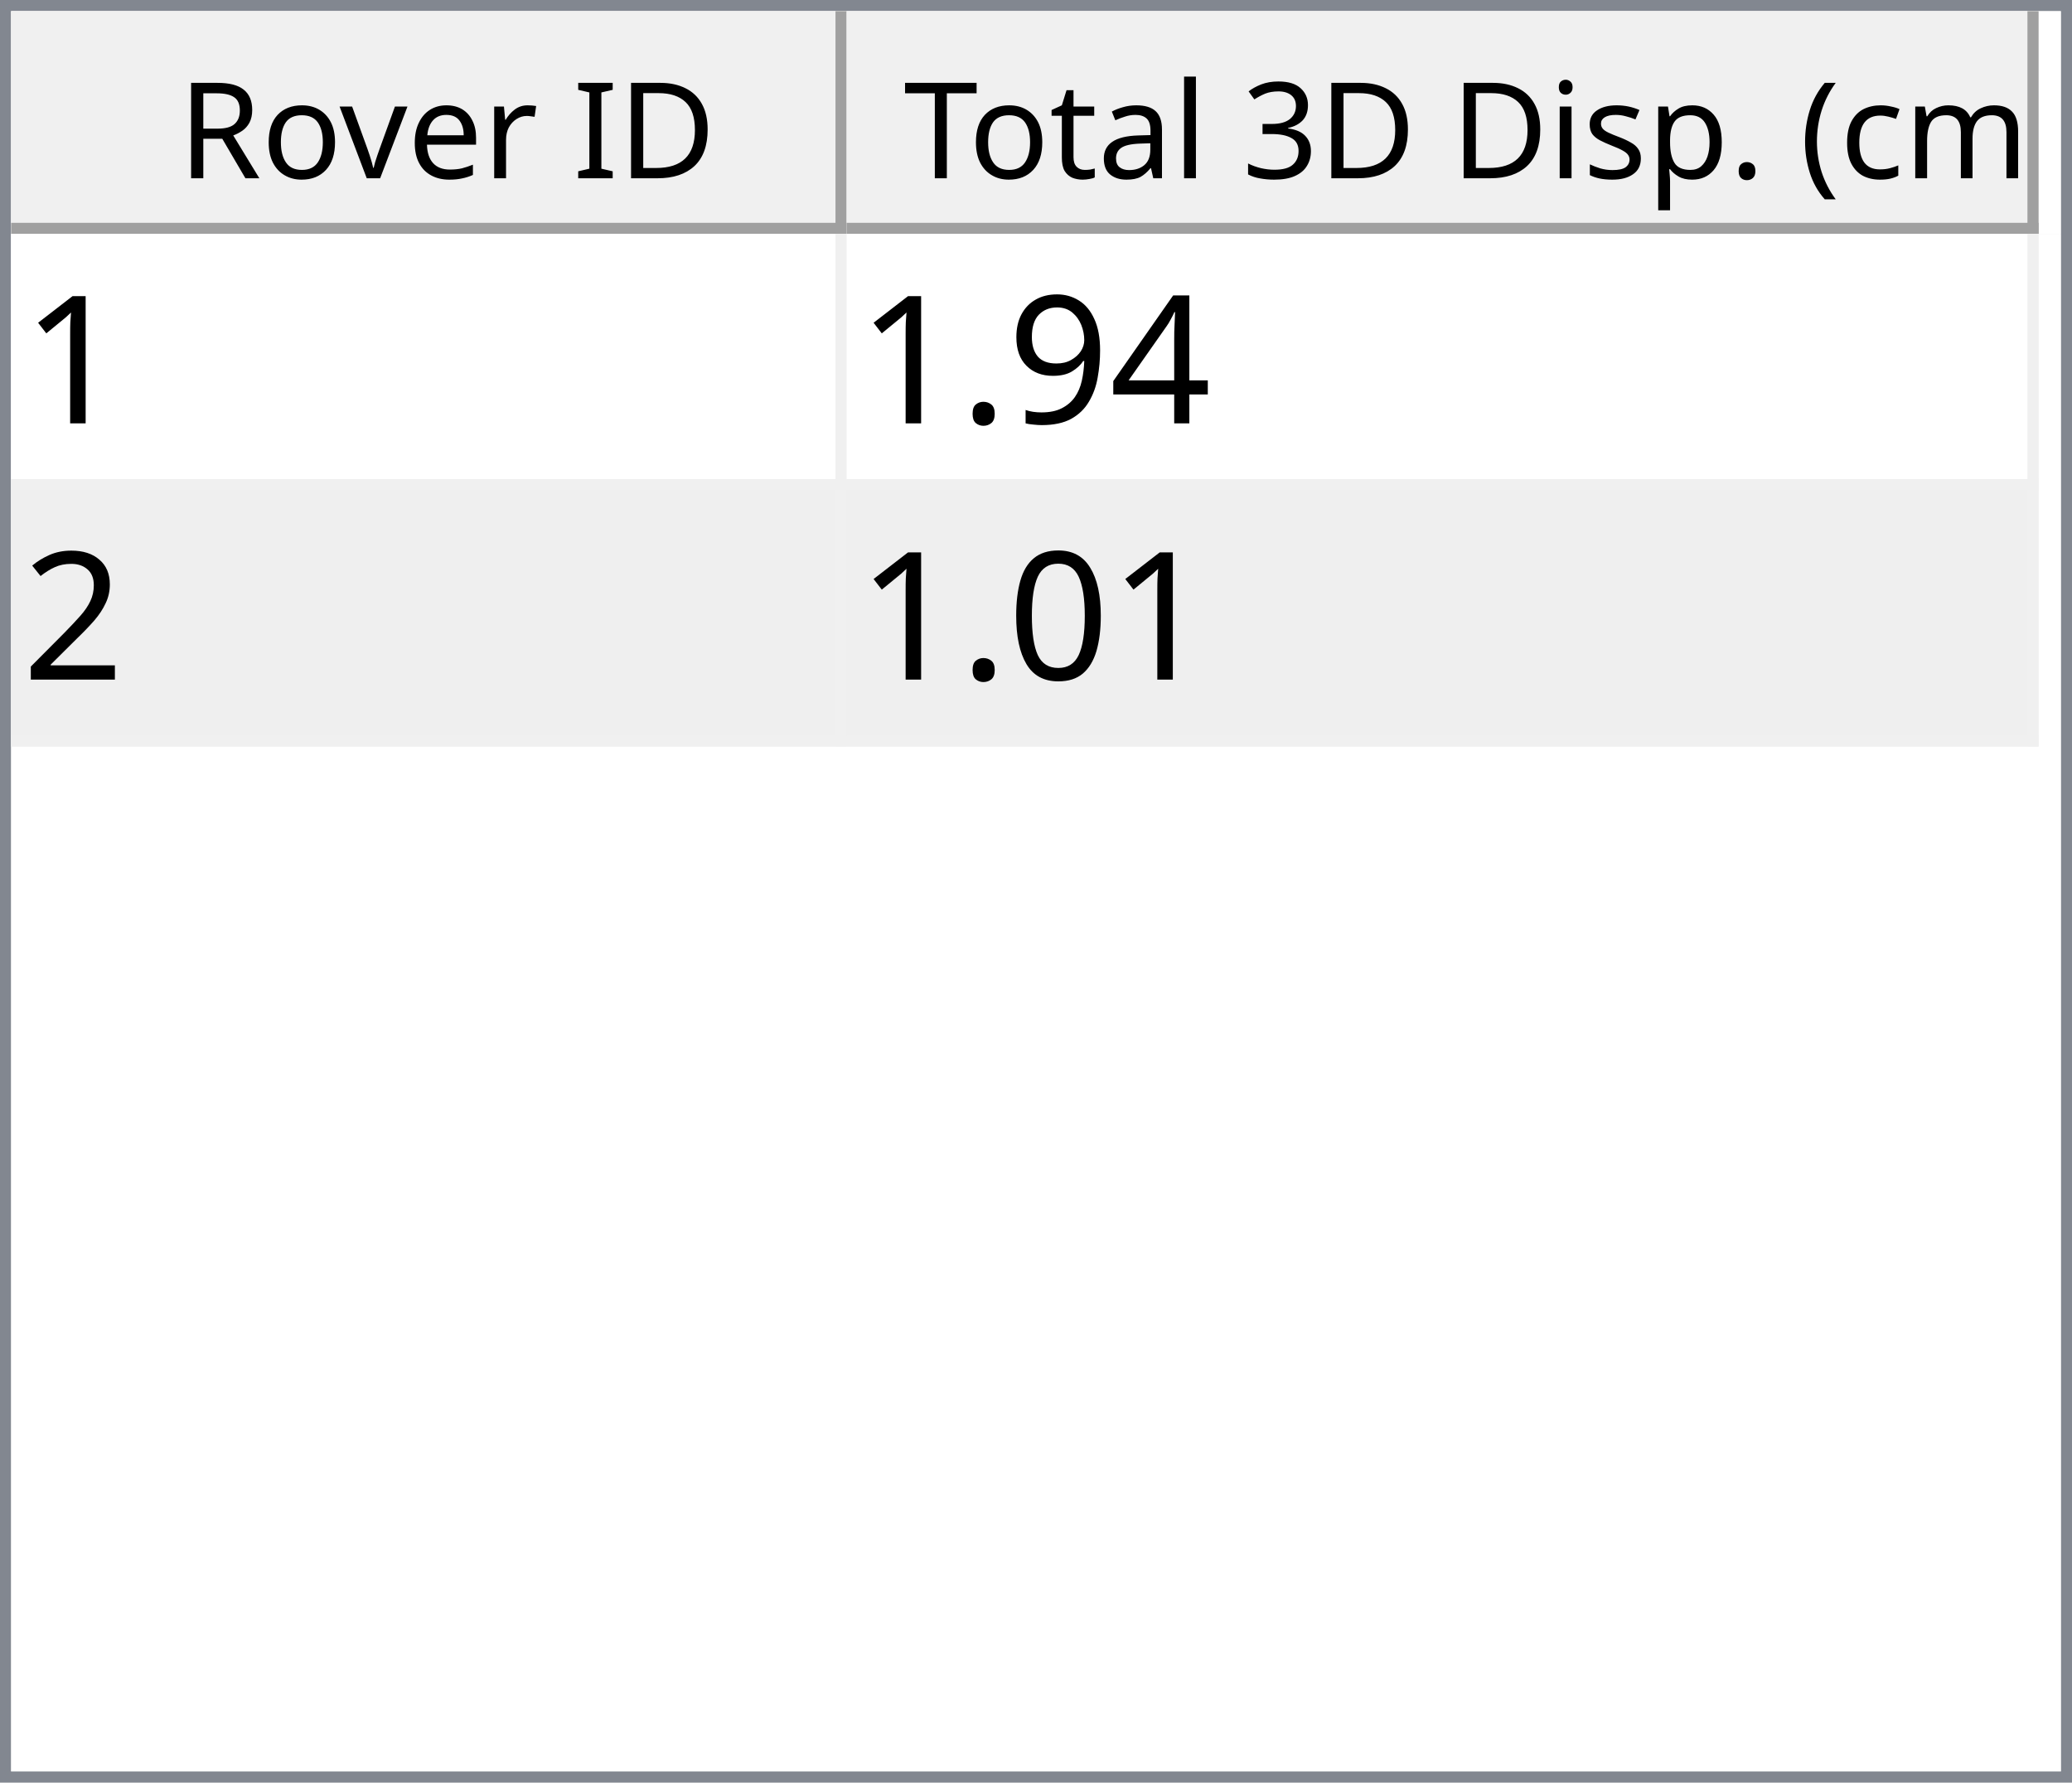
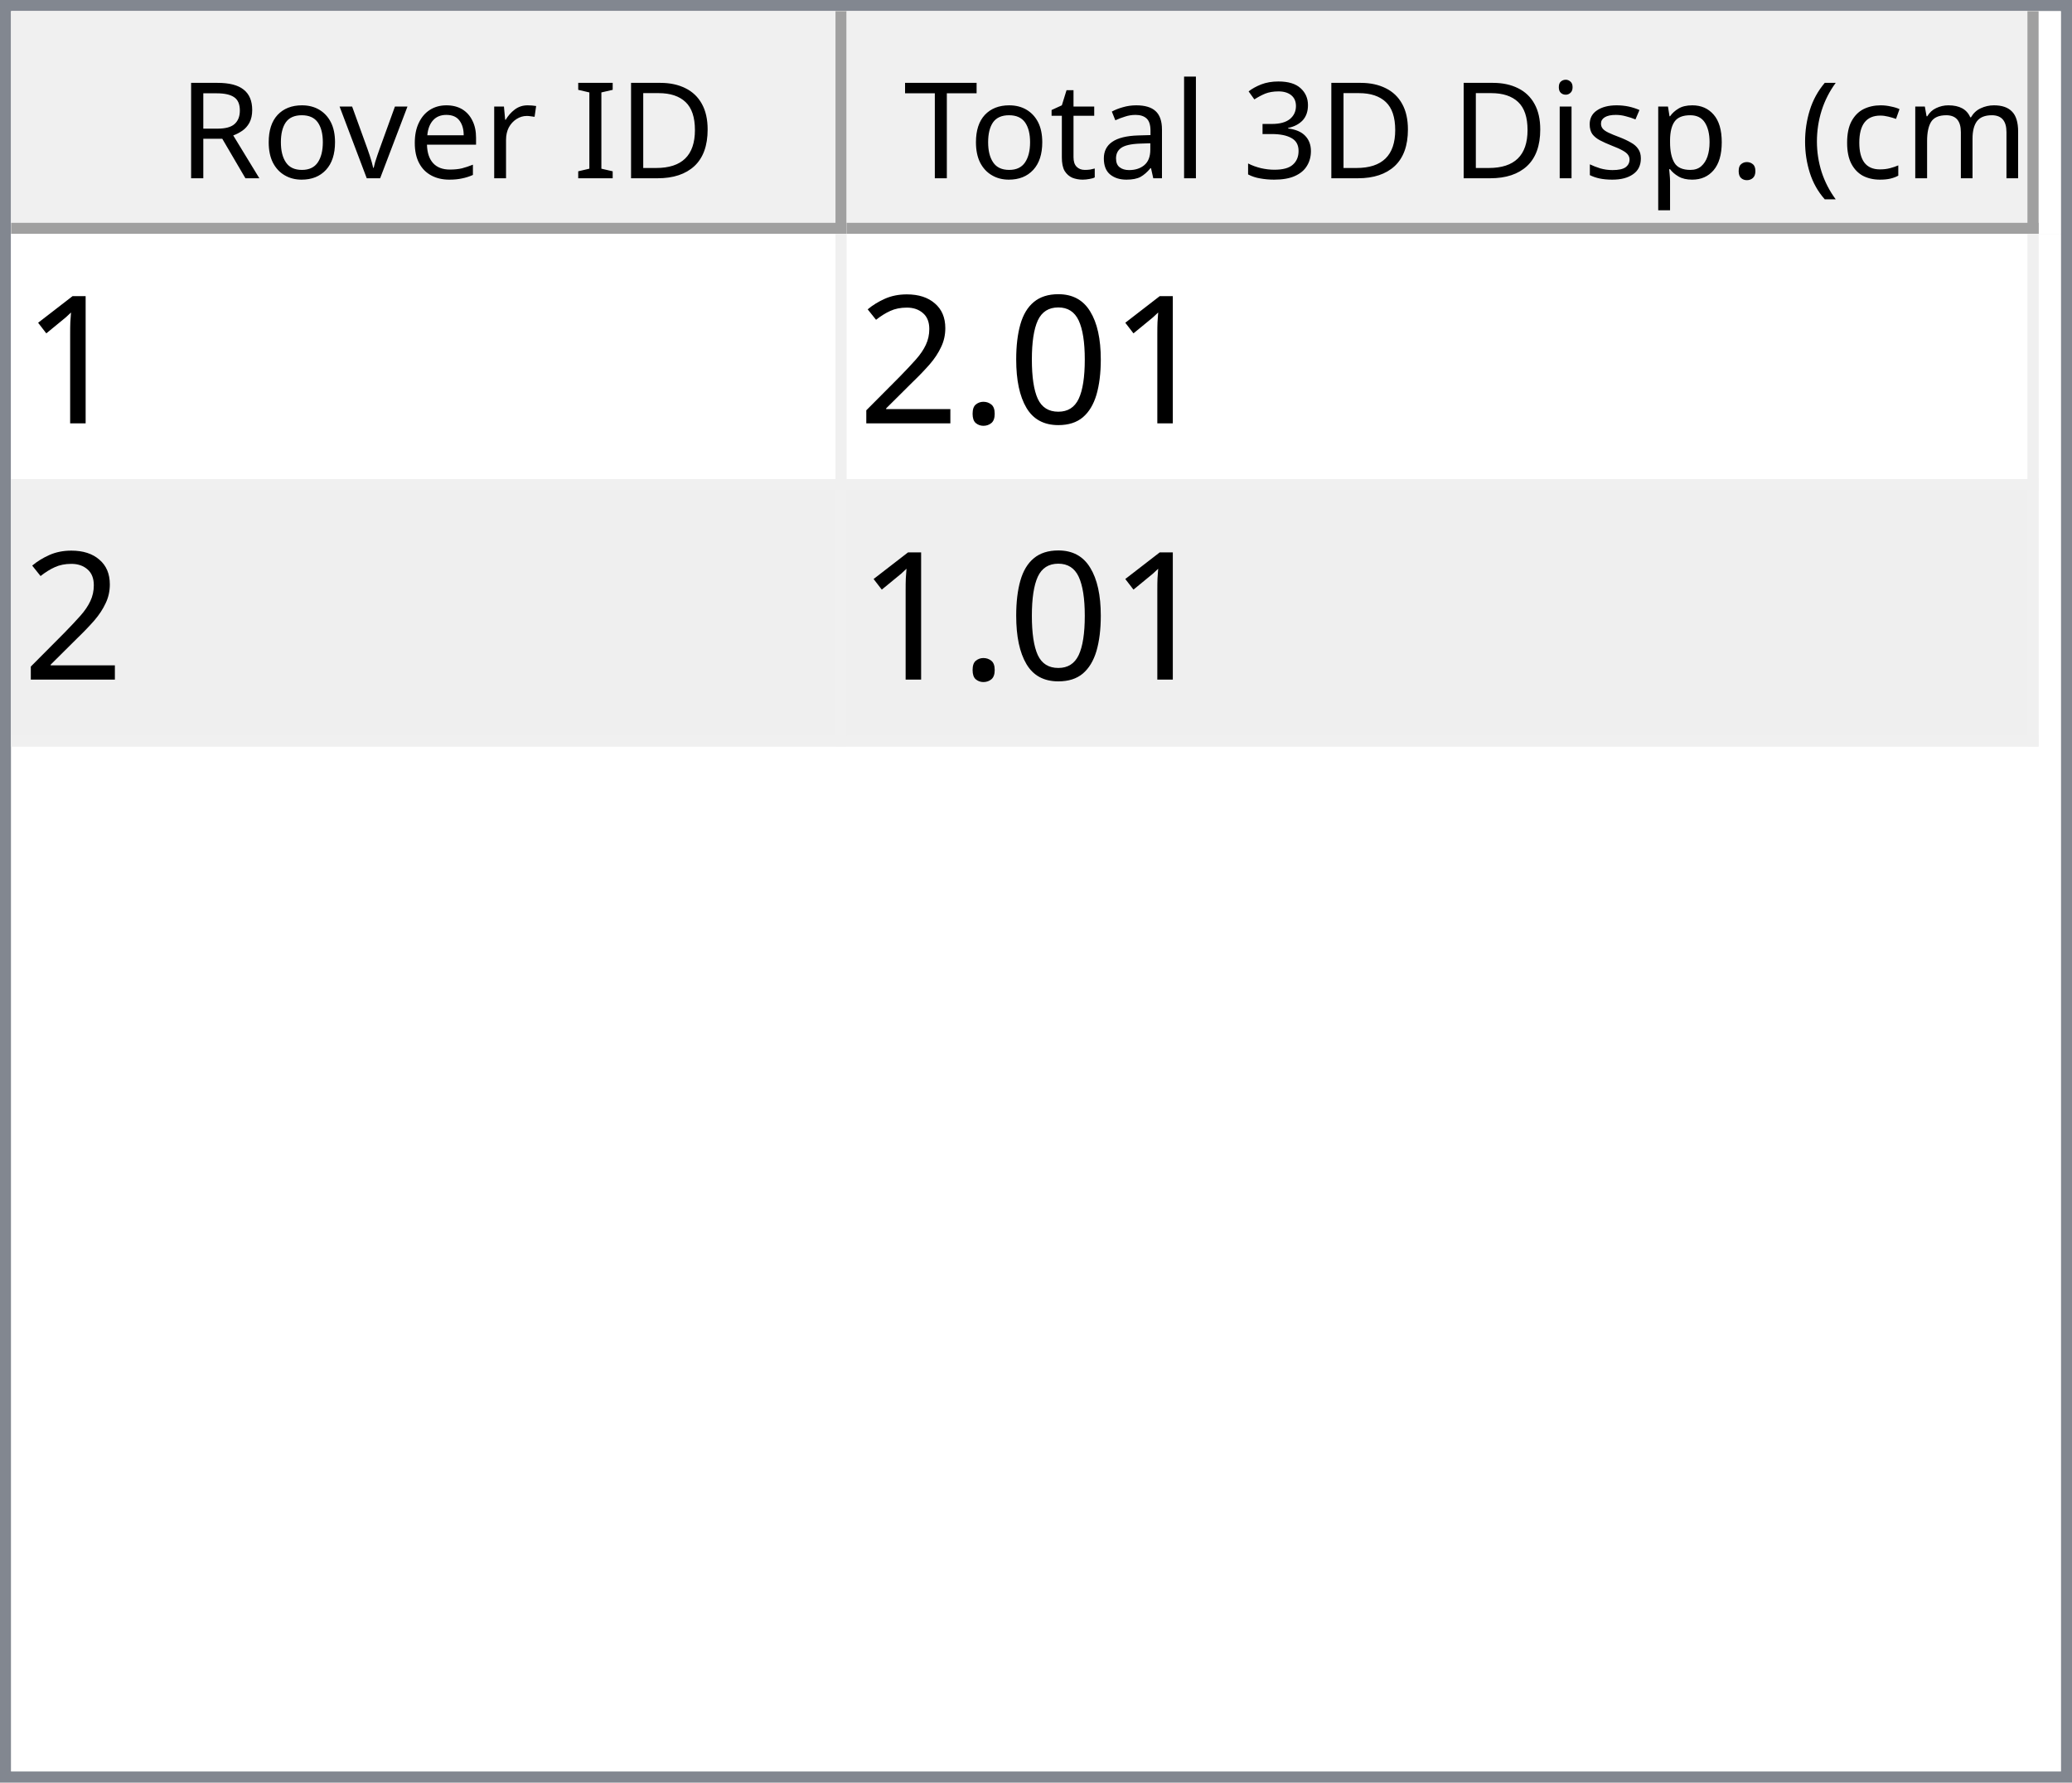
<svg xmlns="http://www.w3.org/2000/svg" style="fill-opacity:1; color-rendering:auto; color-interpolation:auto; text-rendering:auto; stroke:black; stroke-linecap:square; stroke-miterlimit:10; shape-rendering:auto; stroke-opacity:1; fill:black; stroke-dasharray:none; font-weight:normal; stroke-width:1; font-family:'Dialog'; font-style:normal; stroke-linejoin:miter; font-size:12px; stroke-dashoffset:0; image-rendering:auto;" width="186" height="160">
  <defs id="genericDefs" />
  <g>
    <defs id="defs1">
      <clipPath clipPathUnits="userSpaceOnUse" id="clipPath1">
        <path d="M0 0 L186 0 L186 160 L0 160 L0 0 Z" />
      </clipPath>
      <clipPath clipPathUnits="userSpaceOnUse" id="clipPath2">
        <path d="M0 0 L0 160 L186 160 L186 0 Z" />
      </clipPath>
      <clipPath clipPathUnits="userSpaceOnUse" id="clipPath3">
        <path d="M0 0 L0 20 L184 20 L184 0 Z" />
      </clipPath>
      <clipPath clipPathUnits="userSpaceOnUse" id="clipPath4">
        <path d="M0 0 L0 20 L75 20 L75 0 Z" />
      </clipPath>
      <clipPath clipPathUnits="userSpaceOnUse" id="clipPath5">
        <path d="M1 1 L1 19 L74 19 L74 1 Z" />
      </clipPath>
      <clipPath clipPathUnits="userSpaceOnUse" id="clipPath6">
        <path d="M0 0 L0 18 L73 18 L73 0 Z" />
      </clipPath>
      <clipPath clipPathUnits="userSpaceOnUse" id="clipPath7">
        <path d="M-0.5 -0.5 L-0.5 19.5 L74.5 19.5 L74.5 -0.5 Z" />
      </clipPath>
      <clipPath clipPathUnits="userSpaceOnUse" id="clipPath8">
        <path d="M0 0 L0 20 L107 20 L107 0 Z" />
      </clipPath>
      <clipPath clipPathUnits="userSpaceOnUse" id="clipPath9">
        <path d="M1 1 L1 19 L106 19 L106 1 Z" />
      </clipPath>
      <clipPath clipPathUnits="userSpaceOnUse" id="clipPath10">
        <path d="M0 0 L0 18 L105 18 L105 0 Z" />
      </clipPath>
      <clipPath clipPathUnits="userSpaceOnUse" id="clipPath11">
        <path d="M-0.5 -0.5 L-0.5 19.5 L106.5 19.5 L106.5 -0.5 Z" />
      </clipPath>
      <clipPath clipPathUnits="userSpaceOnUse" id="clipPath12">
        <path d="M0 0 L0 138 L184 138 L184 0 Z" />
      </clipPath>
      <clipPath clipPathUnits="userSpaceOnUse" id="clipPath13">
        <path d="M0 0 L0 46 L182 46 L182 0 Z" />
      </clipPath>
      <clipPath clipPathUnits="userSpaceOnUse" id="clipPath14">
        <path d="M-0.5 -0.5 L-0.5 45.5 L181.5 45.5 L181.5 -0.5 Z" />
      </clipPath>
      <clipPath clipPathUnits="userSpaceOnUse" id="clipPath15">
        <path d="M0 0 L0 22 L74 22 L74 0 Z" />
      </clipPath>
      <clipPath clipPathUnits="userSpaceOnUse" id="clipPath16">
        <path d="M0 0 L0 22 L106 22 L106 0 Z" />
      </clipPath>
      <font horiz-adv-x="64.551" id="font1">
        <font-face ascent="107.91" descent="25.098" units-per-em="100" style="font-style:normal; font-family:Segoe UI; font-weight:normal;" />
        <missing-glyph horiz-adv-x="64.551" d="M8.109 0 L8.109 68.266 L56.453 68.266 L56.453 0 L8.109 0 ZM15.328 7.234 L49.219 7.234 L49.219 61.031 L15.328 61.031 L15.328 7.234 Z" />
        <glyph unicode="D" horiz-adv-x="70.117" d="M9.188 0 L9.188 70.016 L28.516 70.016 Q65.531 70.016 65.531 35.891 Q65.531 19.672 55.25 9.836 Q44.969 0 27.734 0 L9.188 0 ZM17.391 62.594 L17.391 7.422 L27.828 7.422 Q41.609 7.422 49.273 14.797 Q56.938 22.172 56.938 35.688 Q56.938 62.594 28.328 62.594 L17.391 62.594 Z" />
        <glyph unicode="I" horiz-adv-x="26.611" d="M17.391 0 L9.188 0 L9.188 70.016 L17.391 70.016 L17.391 0 Z" />
        <glyph unicode=" " horiz-adv-x="27.393" d="" />
        <glyph unicode="r" horiz-adv-x="34.766" d="M34.188 41.891 Q32.078 43.5 28.125 43.5 Q23 43.5 19.555 38.672 Q16.109 33.844 16.109 25.484 L16.109 0 L8.109 0 L8.109 50 L16.109 50 L16.109 39.703 L16.312 39.703 Q18.016 44.969 21.531 47.922 Q25.047 50.875 29.391 50.875 Q32.516 50.875 34.188 50.203 L34.188 41.891 Z" />
        <glyph unicode="e" horiz-adv-x="52.295" d="M48.297 23 L12.984 23 Q13.188 14.656 17.484 10.109 Q21.781 5.562 29.297 5.562 Q37.75 5.562 44.828 11.141 L44.828 3.609 Q38.234 -1.172 27.391 -1.172 Q16.797 -1.172 10.742 5.641 Q4.688 12.453 4.688 24.812 Q4.688 36.469 11.305 43.82 Q17.922 51.172 27.734 51.172 Q37.547 51.172 42.922 44.828 Q48.297 38.484 48.297 27.203 L48.297 23 ZM40.094 29.781 Q40.047 36.719 36.75 40.578 Q33.453 44.438 27.594 44.438 Q21.922 44.438 17.969 40.383 Q14.016 36.328 13.094 29.781 L40.094 29.781 Z" />
        <glyph unicode="v" horiz-adv-x="47.9" d="M47.406 50 L27.484 0 L19.625 0 L0.688 50 L9.469 50 L22.172 13.672 Q23.578 9.672 23.922 6.688 L24.125 6.688 Q24.609 10.453 25.688 13.484 L38.969 50 L47.406 50 Z" />
        <glyph unicode="o" horiz-adv-x="58.594" d="M29 -1.172 Q17.922 -1.172 11.305 5.836 Q4.688 12.844 4.688 24.422 Q4.688 37.016 11.57 44.094 Q18.453 51.172 30.172 51.172 Q41.359 51.172 47.633 44.289 Q53.906 37.406 53.906 25.203 Q53.906 13.234 47.141 6.031 Q40.375 -1.172 29 -1.172 ZM29.594 44.438 Q21.875 44.438 17.383 39.188 Q12.891 33.938 12.891 24.703 Q12.891 15.828 17.43 10.695 Q21.969 5.562 29.594 5.562 Q37.359 5.562 41.531 10.594 Q45.703 15.625 45.703 24.906 Q45.703 34.281 41.531 39.359 Q37.359 44.438 29.594 44.438 Z" />
        <glyph unicode="R" horiz-adv-x="59.814" d="M59.375 0 L49.609 0 L37.891 19.625 Q36.281 22.359 34.766 24.289 Q33.25 26.219 31.664 27.438 Q30.078 28.656 28.25 29.219 Q26.422 29.781 24.125 29.781 L17.391 29.781 L17.391 0 L9.188 0 L9.188 70.016 L30.078 70.016 Q34.672 70.016 38.555 68.867 Q42.438 67.719 45.289 65.375 Q48.141 63.031 49.758 59.547 Q51.375 56.062 51.375 51.375 Q51.375 47.703 50.273 44.656 Q49.172 41.609 47.148 39.211 Q45.125 36.812 42.266 35.133 Q39.406 33.453 35.844 32.516 L35.844 32.328 Q37.594 31.547 38.891 30.547 Q40.188 29.547 41.359 28.18 Q42.531 26.812 43.68 25.078 Q44.828 23.344 46.234 21.047 L59.375 0 ZM17.391 62.594 L17.391 37.203 L28.516 37.203 Q31.594 37.203 34.203 38.133 Q36.812 39.062 38.719 40.797 Q40.625 42.531 41.703 45.047 Q42.781 47.562 42.781 50.688 Q42.781 56.297 39.141 59.445 Q35.5 62.594 28.609 62.594 L17.391 62.594 Z" />
        <glyph unicode=")" horiz-adv-x="30.176" d="M8.297 -15.922 L1.172 -15.922 Q16.406 2.344 16.406 26.812 Q16.406 51.469 1.078 70.016 L8.297 70.016 Q23.531 52.156 23.531 26.703 Q23.531 1.375 8.297 -15.922 Z" />
        <glyph unicode="m" horiz-adv-x="86.133" d="M79.109 0 L71.094 0 L71.094 28.719 Q71.094 37.016 68.531 40.727 Q65.969 44.438 59.906 44.438 Q54.781 44.438 51.195 39.75 Q47.609 35.062 47.609 28.516 L47.609 0 L39.594 0 L39.594 29.688 Q39.594 44.438 28.219 44.438 Q22.953 44.438 19.531 40.016 Q16.109 35.594 16.109 28.516 L16.109 0 L8.109 0 L8.109 50 L16.109 50 L16.109 42.094 L16.312 42.094 Q21.625 51.172 31.844 51.172 Q36.969 51.172 40.773 48.312 Q44.578 45.453 46 40.828 Q51.562 51.172 62.594 51.172 Q79.109 51.172 79.109 30.812 L79.109 0 Z" />
        <glyph unicode="c" horiz-adv-x="46.191" d="M42.188 2.297 Q36.422 -1.172 28.516 -1.172 Q17.828 -1.172 11.258 5.789 Q4.688 12.75 4.688 23.828 Q4.688 36.188 11.766 43.68 Q18.844 51.172 30.672 51.172 Q37.25 51.172 42.281 48.734 L42.281 40.531 Q36.719 44.438 30.375 44.438 Q22.703 44.438 17.797 38.945 Q12.891 33.453 12.891 24.516 Q12.891 15.719 17.508 10.641 Q22.125 5.562 29.891 5.562 Q36.422 5.562 42.188 9.906 L42.188 2.297 Z" />
        <glyph unicode="(" horiz-adv-x="30.176" d="M29.109 -15.922 L21.969 -15.922 Q6.844 1.375 6.844 26.703 Q6.844 52.156 21.969 70.016 L29.203 70.016 Q13.875 51.469 13.875 26.812 Q13.875 2.344 29.109 -15.922 Z" />
        <glyph unicode="." horiz-adv-x="21.68" d="M10.891 -1.078 Q8.641 -1.078 7.055 0.539 Q5.469 2.156 5.469 4.391 Q5.469 6.641 7.055 8.273 Q8.641 9.906 10.891 9.906 Q13.188 9.906 14.797 8.273 Q16.406 6.641 16.406 4.391 Q16.406 2.156 14.797 0.539 Q13.188 -1.078 10.891 -1.078 Z" />
        <glyph unicode="p" horiz-adv-x="58.789" d="M16.312 7.234 L16.109 7.234 L16.109 -23 L8.109 -23 L8.109 50 L16.109 50 L16.109 41.219 L16.312 41.219 Q22.219 51.172 33.594 51.172 Q43.266 51.172 48.688 44.461 Q54.109 37.75 54.109 26.469 Q54.109 13.922 48 6.375 Q41.891 -1.172 31.297 -1.172 Q21.578 -1.172 16.312 7.234 ZM16.109 27.391 L16.109 20.406 Q16.109 14.203 20.141 9.883 Q24.172 5.562 30.375 5.562 Q37.641 5.562 41.773 11.133 Q45.906 16.703 45.906 26.609 Q45.906 34.969 42.047 39.703 Q38.188 44.438 31.594 44.438 Q24.609 44.438 20.359 39.578 Q16.109 34.719 16.109 27.391 Z" />
        <glyph unicode="s" horiz-adv-x="42.432" d="M5.078 1.812 L5.078 10.406 Q11.625 5.562 19.484 5.562 Q30.031 5.562 30.031 12.594 Q30.031 14.594 29.125 15.992 Q28.219 17.391 26.68 18.461 Q25.141 19.531 23.07 20.383 Q21 21.234 18.609 22.172 Q15.281 23.484 12.766 24.828 Q10.25 26.172 8.57 27.859 Q6.891 29.547 6.031 31.695 Q5.172 33.844 5.172 36.719 Q5.172 40.234 6.789 42.945 Q8.406 45.656 11.086 47.484 Q13.766 49.312 17.211 50.242 Q20.656 51.172 24.312 51.172 Q30.812 51.172 35.938 48.922 L35.938 40.828 Q30.422 44.438 23.25 44.438 Q21 44.438 19.195 43.922 Q17.391 43.406 16.094 42.477 Q14.797 41.547 14.086 40.258 Q13.375 38.969 13.375 37.406 Q13.375 35.453 14.086 34.133 Q14.797 32.812 16.164 31.789 Q17.531 30.766 19.484 29.938 Q21.438 29.109 23.922 28.125 Q27.25 26.859 29.883 25.516 Q32.516 24.172 34.375 22.484 Q36.234 20.797 37.234 18.602 Q38.234 16.406 38.234 13.375 Q38.234 9.672 36.602 6.938 Q34.969 4.203 32.234 2.398 Q29.5 0.594 25.93 -0.289 Q22.359 -1.172 18.453 -1.172 Q10.75 -1.172 5.078 1.812 Z" />
        <glyph unicode="i" horiz-adv-x="24.219" d="M12.203 62.703 Q10.062 62.703 8.547 64.164 Q7.031 65.625 7.031 67.875 Q7.031 70.125 8.547 71.609 Q10.062 73.094 12.203 73.094 Q14.406 73.094 15.945 71.609 Q17.484 70.125 17.484 67.875 Q17.484 65.719 15.945 64.211 Q14.406 62.703 12.203 62.703 ZM16.109 0 L8.109 0 L8.109 50 L16.109 50 L16.109 0 Z" />
        <glyph unicode="3" horiz-adv-x="53.906" d="M46.531 19.828 Q46.531 15.094 44.75 11.211 Q42.969 7.328 39.719 4.57 Q36.469 1.812 31.93 0.297 Q27.391 -1.219 21.922 -1.219 Q11.922 -1.219 6 2.594 L6 11.188 Q13.094 5.609 22.219 5.609 Q25.875 5.609 28.828 6.539 Q31.781 7.469 33.906 9.227 Q36.031 10.984 37.18 13.477 Q38.328 15.969 38.328 19.094 Q38.328 32.812 18.797 32.812 L12.984 32.812 L12.984 39.594 L18.5 39.594 Q35.797 39.594 35.797 52.484 Q35.797 64.406 22.609 64.406 Q15.188 64.406 8.688 59.422 L8.688 67.188 Q15.375 71.188 24.609 71.188 Q29 71.188 32.57 69.969 Q36.141 68.75 38.68 66.555 Q41.219 64.359 42.609 61.281 Q44 58.203 44 54.5 Q44 40.672 30.031 36.719 L30.031 36.531 Q33.594 36.141 36.625 34.797 Q39.656 33.453 41.852 31.305 Q44.047 29.156 45.289 26.25 Q46.531 23.344 46.531 19.828 Z" />
        <glyph unicode="l" horiz-adv-x="24.219" d="M16.109 0 L8.109 0 L8.109 74.031 L16.109 74.031 L16.109 0 Z" />
        <glyph unicode="a" horiz-adv-x="50.879" d="M43.891 0 L35.891 0 L35.891 7.812 L35.688 7.812 Q30.469 -1.172 20.312 -1.172 Q12.844 -1.172 8.617 2.781 Q4.391 6.734 4.391 13.281 Q4.391 27.297 20.906 29.594 L35.891 31.688 Q35.891 44.438 25.594 44.438 Q16.547 44.438 9.281 38.281 L9.281 46.484 Q16.656 51.172 26.266 51.172 Q43.891 51.172 43.891 32.516 L43.891 0 ZM35.891 25.297 L23.828 23.641 Q18.266 22.859 15.43 20.875 Q12.594 18.891 12.594 13.875 Q12.594 10.203 15.211 7.883 Q17.828 5.562 22.172 5.562 Q28.125 5.562 32.008 9.742 Q35.891 13.922 35.891 20.312 L35.891 25.297 Z" />
        <glyph unicode="t" horiz-adv-x="33.887" d="M31.297 0.484 Q28.469 -1.078 23.828 -1.078 Q10.688 -1.078 10.688 13.578 L10.688 43.172 L2.094 43.172 L2.094 50 L10.688 50 L10.688 62.203 L18.703 64.797 L18.703 50 L31.297 50 L31.297 43.172 L18.703 43.172 L18.703 14.984 Q18.703 9.969 20.414 7.82 Q22.125 5.672 26.078 5.672 Q29.109 5.672 31.297 7.328 L31.297 0.484 Z" />
        <glyph unicode="T" horiz-adv-x="52.393" d="M50.594 62.594 L30.375 62.594 L30.375 0 L22.172 0 L22.172 62.594 L2 62.594 L2 70.016 L50.594 70.016 L50.594 62.594 Z" />
      </font>
      <font horiz-adv-x="75.0" id="font2">
        <font-face ascent="100.537" descent="21.973" units-per-em="100" style="font-style:normal; font-family:sans-serif; font-weight:normal;" />
        <missing-glyph horiz-adv-x="75.0" d="M12.5 0 L12.5 62.5 L62.5 62.5 L62.5 0 L12.5 0 ZM14.062 1.562 L60.938 1.562 L60.938 60.938 L14.062 60.938 L14.062 1.562 Z" />
        <glyph unicode="1" horiz-adv-x="55.615" d="M37.25 0 L28.469 0 L28.469 56 Q25.297 52.984 20.141 49.953 Q14.984 46.922 10.891 45.406 L10.891 53.906 Q18.266 57.375 23.781 62.305 Q29.297 67.234 31.594 71.875 L37.25 71.875 L37.25 0 Z" />
-         <glyph unicode="4" horiz-adv-x="55.615" d="M32.328 0 L32.328 17.141 L1.266 17.141 L1.266 25.203 L33.938 71.578 L41.109 71.578 L41.109 25.203 L50.781 25.203 L50.781 17.141 L41.109 17.141 L41.109 0 L32.328 0 ZM32.328 25.203 L32.328 57.469 L9.906 25.203 L32.328 25.203 Z" />
-         <glyph unicode="9" horiz-adv-x="55.615" d="M5.469 16.547 L13.922 17.328 Q14.984 11.375 18.016 8.688 Q21.047 6 25.781 6 Q29.828 6 32.883 7.859 Q35.938 9.719 37.891 12.82 Q39.844 15.922 41.164 21.195 Q42.484 26.469 42.484 31.938 Q42.484 32.516 42.438 33.688 Q39.797 29.5 35.234 26.883 Q30.672 24.266 25.344 24.266 Q16.453 24.266 10.305 30.711 Q4.156 37.156 4.156 47.703 Q4.156 58.594 10.578 65.234 Q17 71.875 26.656 71.875 Q33.641 71.875 39.43 68.117 Q45.219 64.359 48.219 57.398 Q51.219 50.438 51.219 37.25 Q51.219 23.531 48.242 15.406 Q45.266 7.281 39.383 3.031 Q33.5 -1.219 25.594 -1.219 Q17.188 -1.219 11.867 3.445 Q6.547 8.109 5.469 16.547 ZM41.453 48.141 Q41.453 55.719 37.43 60.156 Q33.406 64.594 27.734 64.594 Q21.875 64.594 17.531 59.812 Q13.188 55.031 13.188 47.406 Q13.188 40.578 17.312 36.305 Q21.438 32.031 27.484 32.031 Q33.594 32.031 37.523 36.305 Q41.453 40.578 41.453 48.141 Z" />
+         <glyph unicode="0" horiz-adv-x="55.615" d="M4.156 35.297 Q4.156 48 6.766 55.742 Q9.375 63.484 14.523 67.68 Q19.672 71.875 27.484 71.875 Q33.25 71.875 37.594 69.555 Q41.938 67.234 44.773 62.867 Q47.609 58.5 49.219 52.227 Q50.828 45.953 50.828 35.297 Q50.828 22.703 48.242 14.969 Q45.656 7.234 40.508 3.008 Q35.359 -1.219 27.484 -1.219 Q17.141 -1.219 11.234 6.203 Q4.156 15.141 4.156 35.297 ZM13.188 35.297 Q13.188 17.672 17.312 11.836 Q21.438 6 27.484 6 Q33.547 6 37.672 11.859 Q41.797 17.719 41.797 35.297 Q41.797 52.984 37.672 58.789 Q33.547 64.594 27.391 64.594 Q21.344 64.594 17.719 59.469 Q13.188 52.938 13.188 35.297 Z" />
        <glyph unicode="." horiz-adv-x="27.783" d="M9.078 0 L9.078 10.016 L19.094 10.016 L19.094 0 L9.078 0 Z" />
        <glyph unicode="2" horiz-adv-x="55.615" d="M50.344 8.453 L50.344 0 L3.031 0 Q2.938 3.172 4.047 6.109 Q5.859 10.938 9.836 15.625 Q13.812 20.312 21.344 26.469 Q33.016 36.031 37.117 41.625 Q41.219 47.219 41.219 52.203 Q41.219 57.422 37.477 61.008 Q33.734 64.594 27.734 64.594 Q21.391 64.594 17.578 60.789 Q13.766 56.984 13.719 50.25 L4.688 51.172 Q5.609 61.281 11.664 66.578 Q17.719 71.875 27.938 71.875 Q38.234 71.875 44.242 66.164 Q50.25 60.453 50.25 52 Q50.25 47.703 48.492 43.555 Q46.734 39.406 42.656 34.812 Q38.578 30.219 29.109 22.219 Q21.188 15.578 18.945 13.211 Q16.703 10.844 15.234 8.453 L50.344 8.453 Z" />
-         <glyph unicode="0" horiz-adv-x="55.615" d="M4.156 35.297 Q4.156 48 6.766 55.742 Q9.375 63.484 14.523 67.68 Q19.672 71.875 27.484 71.875 Q33.25 71.875 37.594 69.555 Q41.938 67.234 44.773 62.867 Q47.609 58.5 49.219 52.227 Q50.828 45.953 50.828 35.297 Q50.828 22.703 48.242 14.969 Q45.656 7.234 40.508 3.008 Q35.359 -1.219 27.484 -1.219 Q17.141 -1.219 11.234 6.203 Q4.156 15.141 4.156 35.297 ZM13.188 35.297 Q13.188 17.672 17.312 11.836 Q21.438 6 27.484 6 Q33.547 6 37.672 11.859 Q41.797 17.719 41.797 35.297 Q41.797 52.984 37.672 58.789 Q33.547 64.594 27.391 64.594 Q21.344 64.594 17.719 59.469 Q13.188 52.938 13.188 35.297 Z" />
      </font>
    </defs>
    <g style="fill:white; stroke:white;">
      <rect x="0" y="0" width="186" style="clip-path:url(#clipPath1); stroke:none;" height="160" />
    </g>
    <g style="fill:white; text-rendering:optimizeSpeed; color-rendering:optimizeSpeed; image-rendering:optimizeSpeed; shape-rendering:crispEdges; stroke:white; color-interpolation:sRGB;">
      <rect x="0" width="186" height="160" y="0" style="stroke:none;" />
      <path style="stroke:none;" d="M0 160 L186 160 L186 0 L0 0 Z" />
    </g>
    <g style="fill:rgb(240,240,240); font-family:'Segoe UI'; stroke:rgb(240,240,240);">
      <rect x="0" y="0" width="186" style="clip-path:url(#clipPath2); stroke:none;" height="160" />
    </g>
    <g style="fill:rgb(130,135,144); font-family:'Segoe UI'; stroke:rgb(130,135,144);">
      <path d="M0 0 L186 0 L186 160 L0 160 L0 0 ZM1 1 L185 1 L185 159 L1 159 L1 1 Z" style="fill-rule:evenodd; clip-path:url(#clipPath2); stroke:none;" />
    </g>
    <g style="fill:white; font-family:'Segoe UI'; stroke:white;" transform="translate(1,1)">
      <rect x="0" y="0" width="184" style="clip-path:url(#clipPath3); stroke:none;" height="20" />
    </g>
    <g style="fill:rgb(240,240,240); font-family:'Segoe UI'; stroke:rgb(240,240,240);" transform="translate(1,1)">
      <rect x="0" y="0" width="75" style="clip-path:url(#clipPath4); stroke:none;" height="20" />
    </g>
    <g style="font-family:'Segoe UI';" transform="translate(2,2)">
      <text x="14" xml:space="preserve" y="14" style="clip-path:url(#clipPath6); stroke:none;">Rover ID</text>
    </g>
    <g style="fill:rgb(160,160,160); font-family:'Segoe UI'; stroke:rgb(160,160,160); stroke-linejoin:bevel;" transform="translate(1.5,1.5)">
      <line x1="74" x2="74" y1="0" style="fill:none; clip-path:url(#clipPath7);" y2="19" />
    </g>
    <g style="fill:rgb(160,160,160); font-family:'Segoe UI'; stroke:rgb(160,160,160); stroke-linejoin:bevel;" transform="matrix(1,0,0,1,1,1) translate(0.5,0.5)">
      <line x1="0" x2="74" y1="19" style="fill:none; clip-path:url(#clipPath7);" y2="19" />
    </g>
    <g style="fill:rgb(240,240,240); font-family:'Segoe UI'; stroke:rgb(240,240,240);" transform="translate(76,1)">
      <rect x="0" y="0" width="107" style="clip-path:url(#clipPath8); stroke:none;" height="20" />
    </g>
    <g style="font-family:'Segoe UI';" transform="translate(77,2)">
      <text x="1" xml:space="preserve" y="14" style="clip-path:url(#clipPath10); stroke:none;"> Total 3D Disp. (cm)</text>
    </g>
    <g style="fill:rgb(160,160,160); font-family:'Segoe UI'; stroke:rgb(160,160,160); stroke-linejoin:bevel;" transform="translate(76.5,1.5)">
      <line x1="106" x2="106" y1="0" style="fill:none; clip-path:url(#clipPath11);" y2="19" />
    </g>
    <g style="fill:rgb(160,160,160); font-family:'Segoe UI'; stroke:rgb(160,160,160); stroke-linejoin:bevel;" transform="matrix(1,0,0,1,76,1) translate(0.5,0.5)">
      <line x1="0" x2="106" y1="19" style="fill:none; clip-path:url(#clipPath11);" y2="19" />
    </g>
    <g style="fill:white; font-family:'Segoe UI'; stroke:white;" transform="translate(1,21)">
      <rect x="0" y="0" width="184" style="clip-path:url(#clipPath12); stroke:none;" height="138" />
    </g>
    <g style="fill:rgb(240,240,240); font-size:16px; font-family:sans-serif; stroke:rgb(240,240,240);" transform="translate(1,21)">
      <rect x="0" y="0" width="182" style="clip-path:url(#clipPath13); stroke:none;" height="46" />
      <line transform="translate(0.5,0.5)" x1="0" x2="181" y1="22" style="clip-path:url(#clipPath14); fill:none; stroke-linejoin:bevel;" y2="22" />
    </g>
    <g transform="matrix(1,0,0,1,1,21) translate(0.5,0.5)" style="fill:rgb(240,240,240); font-size:16px; font-family:sans-serif; stroke:rgb(240,240,240); stroke-linejoin:bevel;">
      <line x1="0" x2="181" y1="45" style="fill:none; clip-path:url(#clipPath14);" y2="45" />
    </g>
    <g transform="matrix(1,0,0,1,1,21) translate(0.5,0.5)" style="fill:rgb(240,240,240); font-size:16px; font-family:sans-serif; stroke:rgb(240,240,240); stroke-linejoin:bevel;">
      <line x1="74" x2="74" y1="0" style="fill:none; clip-path:url(#clipPath14);" y2="45" />
    </g>
    <g transform="matrix(1,0,0,1,1,21) translate(0.5,0.5)" style="fill:rgb(240,240,240); font-size:16px; font-family:sans-serif; stroke:rgb(240,240,240); stroke-linejoin:bevel;">
      <line x1="181" x2="181" y1="0" style="fill:none; clip-path:url(#clipPath14);" y2="45" />
    </g>
    <g style="fill:white; font-size:16px; font-family:sans-serif; stroke:white;" transform="matrix(1,0,0,1,1,21)">
      <rect x="0" y="0" width="74" style="clip-path:url(#clipPath15); stroke:none;" height="22" />
      <text x="1" y="17" style="fill:black; clip-path:url(#clipPath15); stroke:none;" xml:space="preserve">1</text>
    </g>
    <g style="fill:white; font-size:16px; font-family:sans-serif; stroke:white;" transform="matrix(1,0,0,1,1,21) translate(75,0)">
      <rect x="0" y="0" width="106" style="clip-path:url(#clipPath16); stroke:none;" height="22" />
-       <text x="1" y="17" style="fill:black; clip-path:url(#clipPath16); stroke:none;" xml:space="preserve">1.94</text>
+       <text x="1" y="17" style="fill:black; clip-path:url(#clipPath16); stroke:none;" xml:space="preserve">2.01</text>
    </g>
    <g style="fill:rgb(239,239,239); font-size:16px; font-family:sans-serif; stroke:rgb(239,239,239);" transform="matrix(1,0,0,1,1,21) translate(0,23)">
      <rect x="0" y="0" width="74" style="clip-path:url(#clipPath15); stroke:none;" height="22" />
      <text x="1" y="17" style="fill:black; clip-path:url(#clipPath15); stroke:none;" xml:space="preserve">2</text>
    </g>
    <g style="fill:rgb(239,239,239); font-size:16px; font-family:sans-serif; stroke:rgb(239,239,239);" transform="matrix(1,0,0,1,1,21) translate(75,23)">
      <rect x="0" y="0" width="106" style="clip-path:url(#clipPath16); stroke:none;" height="22" />
      <text x="1" y="17" style="fill:black; clip-path:url(#clipPath16); stroke:none;" xml:space="preserve">1.01</text>
    </g>
  </g>
</svg>
